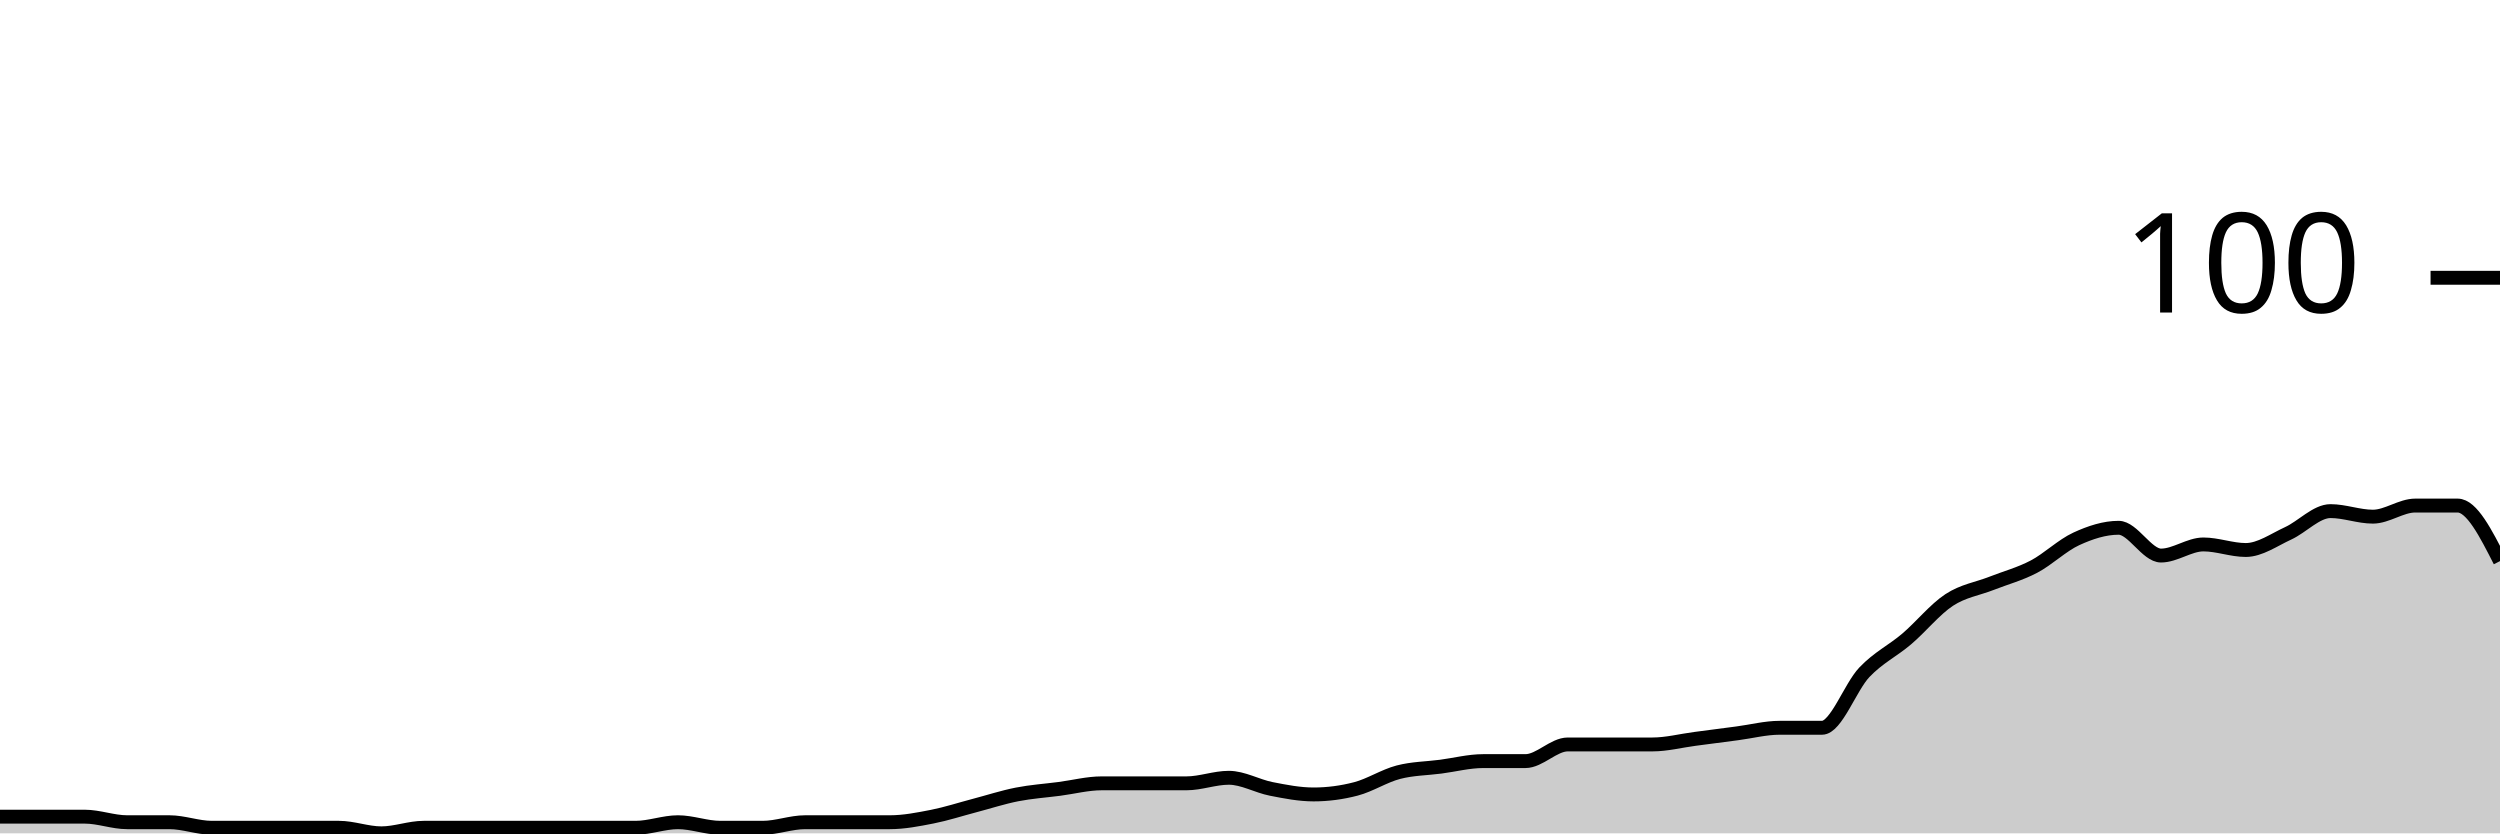
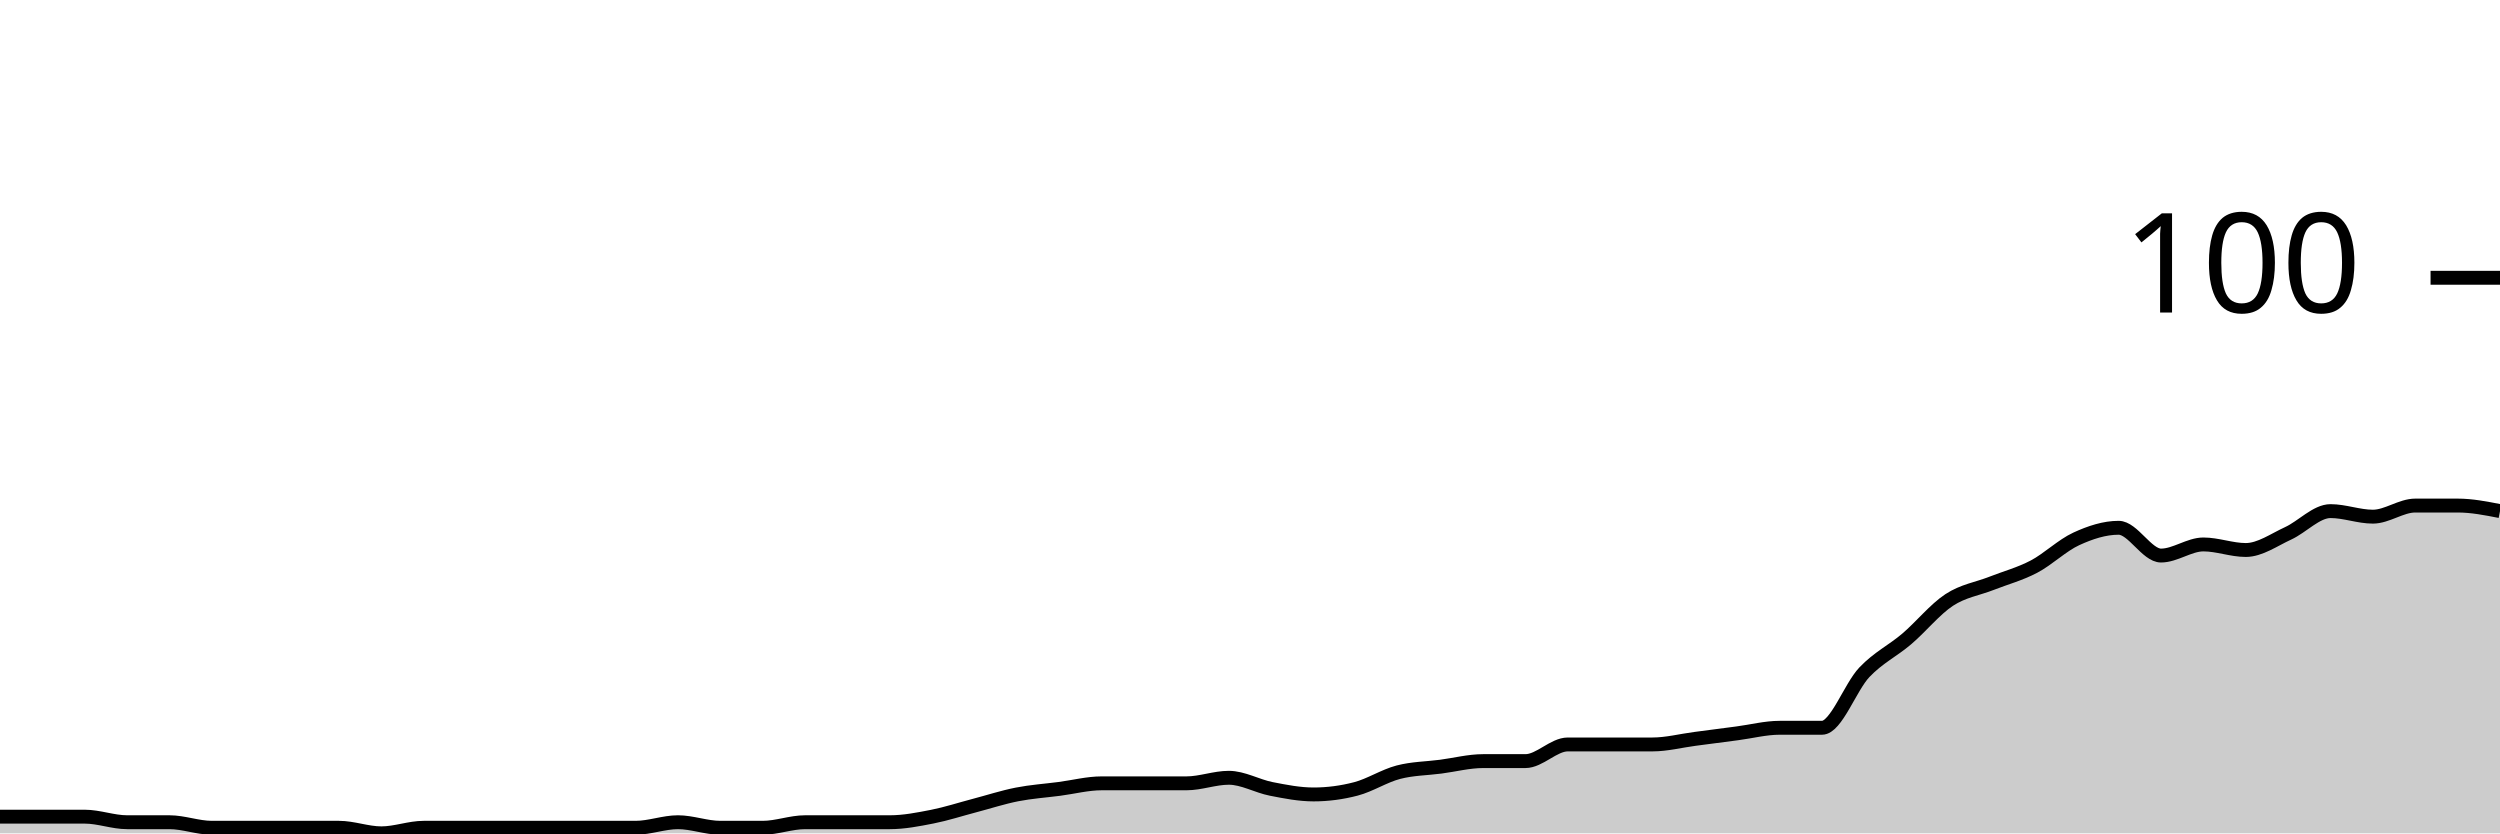
<svg xmlns="http://www.w3.org/2000/svg" viewBox="0 0 180 60">
  <g transform="translate(0,20)">
-     <path class="area" fill="rgba(0, 0, 0, 0.2)" d="M0,38.8C1.017,38.8,2.034,38.8,3.051,38.8C4.068,38.8,5.085,38.8,6.102,38.8C7.119,38.8,8.136,39.2,9.153,39.2C10.169,39.2,11.186,39.2,12.203,39.2C13.22,39.2,14.237,39.6,15.254,39.6C16.271,39.6,17.288,39.6,18.305,39.6C19.322,39.6,20.339,39.6,21.356,39.6C22.373,39.6,23.39,39.6,24.407,39.6C25.424,39.6,26.441,40,27.458,40C28.475,40,29.492,39.6,30.508,39.6C31.525,39.6,32.542,39.6,33.559,39.6C34.576,39.6,35.593,39.6,36.61,39.6C37.627,39.6,38.644,39.6,39.661,39.6C40.678,39.6,41.695,39.6,42.712,39.6C43.729,39.6,44.746,39.6,45.763,39.6C46.78,39.6,47.797,39.2,48.814,39.2C49.831,39.2,50.847,39.6,51.864,39.6C52.881,39.6,53.898,39.6,54.915,39.6C55.932,39.6,56.949,39.2,57.966,39.2C58.983,39.2,60,39.2,61.017,39.2C62.034,39.2,63.051,39.2,64.068,39.2C65.085,39.2,66.102,39,67.119,38.8C68.136,38.6,69.153,38.267,70.169,38C71.186,37.733,72.203,37.4,73.22,37.2C74.237,37,75.254,36.933,76.271,36.8C77.288,36.667,78.305,36.4,79.322,36.4C80.339,36.4,81.356,36.4,82.373,36.4C83.39,36.4,84.407,36.4,85.424,36.4C86.441,36.4,87.458,36,88.475,36C89.492,36,90.508,36.6,91.525,36.8C92.542,37,93.559,37.2,94.576,37.2C95.593,37.2,96.61,37.067,97.627,36.8C98.644,36.533,99.661,35.867,100.678,35.6C101.695,35.333,102.712,35.333,103.729,35.2C104.746,35.067,105.763,34.8,106.78,34.8C107.797,34.8,108.814,34.8,109.831,34.8C110.847,34.8,111.864,33.6,112.881,33.6C113.898,33.6,114.915,33.6,115.932,33.6C116.949,33.6,117.966,33.6,118.983,33.6C120,33.6,121.017,33.333,122.034,33.2C123.051,33.067,124.068,32.933,125.085,32.8C126.102,32.667,127.119,32.4,128.136,32.4C129.153,32.4,130.169,32.4,131.186,32.4C132.203,32.4,133.22,29.467,134.237,28.4C135.254,27.333,136.271,26.867,137.288,26C138.305,25.133,139.322,23.867,140.339,23.2C141.356,22.533,142.373,22.4,143.39,22C144.407,21.6,145.424,21.333,146.441,20.8C147.458,20.267,148.475,19.267,149.492,18.8C150.508,18.333,151.525,18,152.542,18C153.559,18,154.576,20,155.593,20C156.61,20,157.627,19.2,158.644,19.2C159.661,19.2,160.678,19.6,161.695,19.6C162.712,19.6,163.729,18.867,164.746,18.4C165.763,17.933,166.78,16.8,167.797,16.8C168.814,16.8,169.831,17.2,170.847,17.2C171.864,17.2,172.881,16.4,173.898,16.4C174.915,16.4,175.932,16.4,176.949,16.4C177.966,16.4,178.983,18.4,180,20.4L180,40C178.983,40,177.966,40,176.949,40C175.932,40,174.915,40,173.898,40C172.881,40,171.864,40,170.847,40C169.831,40,168.814,40,167.797,40C166.78,40,165.763,40,164.746,40C163.729,40,162.712,40,161.695,40C160.678,40,159.661,40,158.644,40C157.627,40,156.61,40,155.593,40C154.576,40,153.559,40,152.542,40C151.525,40,150.508,40,149.492,40C148.475,40,147.458,40,146.441,40C145.424,40,144.407,40,143.39,40C142.373,40,141.356,40,140.339,40C139.322,40,138.305,40,137.288,40C136.271,40,135.254,40,134.237,40C133.22,40,132.203,40,131.186,40C130.169,40,129.153,40,128.136,40C127.119,40,126.102,40,125.085,40C124.068,40,123.051,40,122.034,40C121.017,40,120,40,118.983,40C117.966,40,116.949,40,115.932,40C114.915,40,113.898,40,112.881,40C111.864,40,110.847,40,109.831,40C108.814,40,107.797,40,106.78,40C105.763,40,104.746,40,103.729,40C102.712,40,101.695,40,100.678,40C99.661,40,98.644,40,97.627,40C96.61,40,95.593,40,94.576,40C93.559,40,92.542,40,91.525,40C90.508,40,89.492,40,88.475,40C87.458,40,86.441,40,85.424,40C84.407,40,83.39,40,82.373,40C81.356,40,80.339,40,79.322,40C78.305,40,77.288,40,76.271,40C75.254,40,74.237,40,73.22,40C72.203,40,71.186,40,70.169,40C69.153,40,68.136,40,67.119,40C66.102,40,65.085,40,64.068,40C63.051,40,62.034,40,61.017,40C60,40,58.983,40,57.966,40C56.949,40,55.932,40,54.915,40C53.898,40,52.881,40,51.864,40C50.847,40,49.831,40,48.814,40C47.797,40,46.78,40,45.763,40C44.746,40,43.729,40,42.712,40C41.695,40,40.678,40,39.661,40C38.644,40,37.627,40,36.61,40C35.593,40,34.576,40,33.559,40C32.542,40,31.525,40,30.508,40C29.492,40,28.475,40,27.458,40C26.441,40,25.424,40,24.407,40C23.39,40,22.373,40,21.356,40C20.339,40,19.322,40,18.305,40C17.288,40,16.271,40,15.254,40C14.237,40,13.22,40,12.203,40C11.186,40,10.169,40,9.153,40C8.136,40,7.119,40,6.102,40C5.085,40,4.068,40,3.051,40C2.034,40,1.017,40,0,40Z" />
-     <path class="line" stroke="black" fill="none" d="M0,38.8C1.017,38.8,2.034,38.8,3.051,38.8C4.068,38.8,5.085,38.8,6.102,38.8C7.119,38.8,8.136,39.2,9.153,39.2C10.169,39.2,11.186,39.2,12.203,39.2C13.22,39.2,14.237,39.6,15.254,39.6C16.271,39.6,17.288,39.6,18.305,39.6C19.322,39.6,20.339,39.6,21.356,39.6C22.373,39.6,23.39,39.6,24.407,39.6C25.424,39.6,26.441,40,27.458,40C28.475,40,29.492,39.6,30.508,39.6C31.525,39.6,32.542,39.6,33.559,39.6C34.576,39.6,35.593,39.6,36.61,39.6C37.627,39.6,38.644,39.6,39.661,39.6C40.678,39.6,41.695,39.6,42.712,39.6C43.729,39.6,44.746,39.6,45.763,39.6C46.78,39.6,47.797,39.2,48.814,39.2C49.831,39.2,50.847,39.6,51.864,39.6C52.881,39.6,53.898,39.6,54.915,39.6C55.932,39.6,56.949,39.2,57.966,39.2C58.983,39.2,60,39.2,61.017,39.2C62.034,39.2,63.051,39.2,64.068,39.2C65.085,39.2,66.102,39,67.119,38.8C68.136,38.6,69.153,38.267,70.169,38C71.186,37.733,72.203,37.4,73.22,37.2C74.237,37,75.254,36.933,76.271,36.8C77.288,36.667,78.305,36.4,79.322,36.4C80.339,36.4,81.356,36.4,82.373,36.4C83.39,36.4,84.407,36.4,85.424,36.4C86.441,36.4,87.458,36,88.475,36C89.492,36,90.508,36.6,91.525,36.8C92.542,37,93.559,37.2,94.576,37.2C95.593,37.2,96.61,37.067,97.627,36.8C98.644,36.533,99.661,35.867,100.678,35.6C101.695,35.333,102.712,35.333,103.729,35.2C104.746,35.067,105.763,34.8,106.78,34.8C107.797,34.8,108.814,34.8,109.831,34.8C110.847,34.8,111.864,33.6,112.881,33.6C113.898,33.6,114.915,33.6,115.932,33.6C116.949,33.6,117.966,33.6,118.983,33.6C120,33.6,121.017,33.333,122.034,33.2C123.051,33.067,124.068,32.933,125.085,32.8C126.102,32.667,127.119,32.4,128.136,32.4C129.153,32.4,130.169,32.4,131.186,32.4C132.203,32.4,133.22,29.467,134.237,28.4C135.254,27.333,136.271,26.867,137.288,26C138.305,25.133,139.322,23.867,140.339,23.2C141.356,22.533,142.373,22.4,143.39,22C144.407,21.6,145.424,21.333,146.441,20.8C147.458,20.267,148.475,19.267,149.492,18.8C150.508,18.333,151.525,18,152.542,18C153.559,18,154.576,20,155.593,20C156.61,20,157.627,19.2,158.644,19.2C159.661,19.2,160.678,19.6,161.695,19.6C162.712,19.6,163.729,18.867,164.746,18.4C165.763,17.933,166.78,16.8,167.797,16.8C168.814,16.8,169.831,17.2,170.847,17.2C171.864,17.2,172.881,16.4,173.898,16.4C174.915,16.4,175.932,16.4,176.949,16.4C177.966,16.4,178.983,18.4,180,20.4" />
+     <path class="area" fill="rgba(0, 0, 0, 0.2)" d="M0,38.8C1.017,38.8,2.034,38.8,3.051,38.8C4.068,38.8,5.085,38.8,6.102,38.8C7.119,38.8,8.136,39.2,9.153,39.2C10.169,39.2,11.186,39.2,12.203,39.2C13.22,39.2,14.237,39.6,15.254,39.6C16.271,39.6,17.288,39.6,18.305,39.6C19.322,39.6,20.339,39.6,21.356,39.6C22.373,39.6,23.39,39.6,24.407,39.6C25.424,39.6,26.441,40,27.458,40C28.475,40,29.492,39.6,30.508,39.6C31.525,39.6,32.542,39.6,33.559,39.6C34.576,39.6,35.593,39.6,36.61,39.6C37.627,39.6,38.644,39.6,39.661,39.6C40.678,39.6,41.695,39.6,42.712,39.6C43.729,39.6,44.746,39.6,45.763,39.6C46.78,39.6,47.797,39.2,48.814,39.2C49.831,39.2,50.847,39.6,51.864,39.6C52.881,39.6,53.898,39.6,54.915,39.6C55.932,39.6,56.949,39.2,57.966,39.2C58.983,39.2,60,39.2,61.017,39.2C62.034,39.2,63.051,39.2,64.068,39.2C65.085,39.2,66.102,39,67.119,38.8C68.136,38.6,69.153,38.267,70.169,38C71.186,37.733,72.203,37.4,73.22,37.2C74.237,37,75.254,36.933,76.271,36.8C77.288,36.667,78.305,36.4,79.322,36.4C80.339,36.4,81.356,36.4,82.373,36.4C83.39,36.4,84.407,36.4,85.424,36.4C86.441,36.4,87.458,36,88.475,36C89.492,36,90.508,36.6,91.525,36.8C92.542,37,93.559,37.2,94.576,37.2C95.593,37.2,96.61,37.067,97.627,36.8C98.644,36.533,99.661,35.867,100.678,35.6C101.695,35.333,102.712,35.333,103.729,35.2C104.746,35.067,105.763,34.8,106.78,34.8C107.797,34.8,108.814,34.8,109.831,34.8C110.847,34.8,111.864,33.6,112.881,33.6C113.898,33.6,114.915,33.6,115.932,33.6C116.949,33.6,117.966,33.6,118.983,33.6C120,33.6,121.017,33.333,122.034,33.2C123.051,33.067,124.068,32.933,125.085,32.8C126.102,32.667,127.119,32.4,128.136,32.4C129.153,32.4,130.169,32.4,131.186,32.4C132.203,32.4,133.22,29.467,134.237,28.4C135.254,27.333,136.271,26.867,137.288,26C138.305,25.133,139.322,23.867,140.339,23.2C141.356,22.533,142.373,22.4,143.39,22C144.407,21.6,145.424,21.333,146.441,20.8C147.458,20.267,148.475,19.267,149.492,18.8C150.508,18.333,151.525,18,152.542,18C153.559,18,154.576,20,155.593,20C156.61,20,157.627,19.2,158.644,19.2C159.661,19.2,160.678,19.6,161.695,19.6C162.712,19.6,163.729,18.867,164.746,18.4C165.763,17.933,166.78,16.8,167.797,16.8C168.814,16.8,169.831,17.2,170.847,17.2C171.864,17.2,172.881,16.4,173.898,16.4C174.915,16.4,175.932,16.4,176.949,16.4C177.966,16.4,178.983,16.6,180,16.8L180,40C178.983,40,177.966,40,176.949,40C175.932,40,174.915,40,173.898,40C172.881,40,171.864,40,170.847,40C169.831,40,168.814,40,167.797,40C166.78,40,165.763,40,164.746,40C163.729,40,162.712,40,161.695,40C160.678,40,159.661,40,158.644,40C157.627,40,156.61,40,155.593,40C154.576,40,153.559,40,152.542,40C151.525,40,150.508,40,149.492,40C148.475,40,147.458,40,146.441,40C145.424,40,144.407,40,143.39,40C142.373,40,141.356,40,140.339,40C139.322,40,138.305,40,137.288,40C136.271,40,135.254,40,134.237,40C133.22,40,132.203,40,131.186,40C130.169,40,129.153,40,128.136,40C127.119,40,126.102,40,125.085,40C124.068,40,123.051,40,122.034,40C121.017,40,120,40,118.983,40C117.966,40,116.949,40,115.932,40C114.915,40,113.898,40,112.881,40C111.864,40,110.847,40,109.831,40C108.814,40,107.797,40,106.78,40C105.763,40,104.746,40,103.729,40C102.712,40,101.695,40,100.678,40C99.661,40,98.644,40,97.627,40C96.61,40,95.593,40,94.576,40C93.559,40,92.542,40,91.525,40C90.508,40,89.492,40,88.475,40C87.458,40,86.441,40,85.424,40C84.407,40,83.39,40,82.373,40C81.356,40,80.339,40,79.322,40C78.305,40,77.288,40,76.271,40C75.254,40,74.237,40,73.22,40C72.203,40,71.186,40,70.169,40C69.153,40,68.136,40,67.119,40C66.102,40,65.085,40,64.068,40C63.051,40,62.034,40,61.017,40C60,40,58.983,40,57.966,40C56.949,40,55.932,40,54.915,40C53.898,40,52.881,40,51.864,40C50.847,40,49.831,40,48.814,40C47.797,40,46.78,40,45.763,40C44.746,40,43.729,40,42.712,40C41.695,40,40.678,40,39.661,40C38.644,40,37.627,40,36.61,40C35.593,40,34.576,40,33.559,40C32.542,40,31.525,40,30.508,40C29.492,40,28.475,40,27.458,40C26.441,40,25.424,40,24.407,40C23.39,40,22.373,40,21.356,40C20.339,40,19.322,40,18.305,40C17.288,40,16.271,40,15.254,40C14.237,40,13.22,40,12.203,40C11.186,40,10.169,40,9.153,40C8.136,40,7.119,40,6.102,40C5.085,40,4.068,40,3.051,40C2.034,40,1.017,40,0,40Z" />
+     <path class="line" stroke="black" fill="none" d="M0,38.8C1.017,38.8,2.034,38.8,3.051,38.8C4.068,38.8,5.085,38.8,6.102,38.8C7.119,38.8,8.136,39.2,9.153,39.2C10.169,39.2,11.186,39.2,12.203,39.2C13.22,39.2,14.237,39.6,15.254,39.6C16.271,39.6,17.288,39.6,18.305,39.6C19.322,39.6,20.339,39.6,21.356,39.6C22.373,39.6,23.39,39.6,24.407,39.6C25.424,39.6,26.441,40,27.458,40C28.475,40,29.492,39.6,30.508,39.6C31.525,39.6,32.542,39.6,33.559,39.6C34.576,39.6,35.593,39.6,36.61,39.6C37.627,39.6,38.644,39.6,39.661,39.6C40.678,39.6,41.695,39.6,42.712,39.6C43.729,39.6,44.746,39.6,45.763,39.6C46.78,39.6,47.797,39.2,48.814,39.2C49.831,39.2,50.847,39.6,51.864,39.6C52.881,39.6,53.898,39.6,54.915,39.6C55.932,39.6,56.949,39.2,57.966,39.2C58.983,39.2,60,39.2,61.017,39.2C62.034,39.2,63.051,39.2,64.068,39.2C65.085,39.2,66.102,39,67.119,38.8C68.136,38.6,69.153,38.267,70.169,38C71.186,37.733,72.203,37.4,73.22,37.2C74.237,37,75.254,36.933,76.271,36.8C77.288,36.667,78.305,36.4,79.322,36.4C80.339,36.4,81.356,36.4,82.373,36.4C83.39,36.4,84.407,36.4,85.424,36.4C86.441,36.4,87.458,36,88.475,36C89.492,36,90.508,36.6,91.525,36.8C92.542,37,93.559,37.2,94.576,37.2C95.593,37.2,96.61,37.067,97.627,36.8C98.644,36.533,99.661,35.867,100.678,35.6C101.695,35.333,102.712,35.333,103.729,35.2C104.746,35.067,105.763,34.8,106.78,34.8C107.797,34.8,108.814,34.8,109.831,34.8C110.847,34.8,111.864,33.6,112.881,33.6C113.898,33.6,114.915,33.6,115.932,33.6C116.949,33.6,117.966,33.6,118.983,33.6C120,33.6,121.017,33.333,122.034,33.2C123.051,33.067,124.068,32.933,125.085,32.8C126.102,32.667,127.119,32.4,128.136,32.4C129.153,32.4,130.169,32.4,131.186,32.4C132.203,32.4,133.22,29.467,134.237,28.4C135.254,27.333,136.271,26.867,137.288,26C138.305,25.133,139.322,23.867,140.339,23.2C141.356,22.533,142.373,22.4,143.39,22C144.407,21.6,145.424,21.333,146.441,20.8C147.458,20.267,148.475,19.267,149.492,18.8C150.508,18.333,151.525,18,152.542,18C153.559,18,154.576,20,155.593,20C156.61,20,157.627,19.2,158.644,19.2C159.661,19.2,160.678,19.6,161.695,19.6C162.712,19.6,163.729,18.867,164.746,18.4C165.763,17.933,166.78,16.8,167.797,16.8C168.814,16.8,169.831,17.2,170.847,17.2C171.864,17.2,172.881,16.4,173.898,16.4C174.915,16.4,175.932,16.4,176.949,16.4C177.966,16.4,178.983,16.6,180,16.8" />
    <path class="axis-ceiling" stroke-width="1" stroke="black" fill="none" d="M175,0L180,0" />
    <text class="axis-ceiling-label" font-family="sans-serif" text-anchor="end" font-size="10px" x="170" y="2.5">100</text>
  </g>
</svg>
